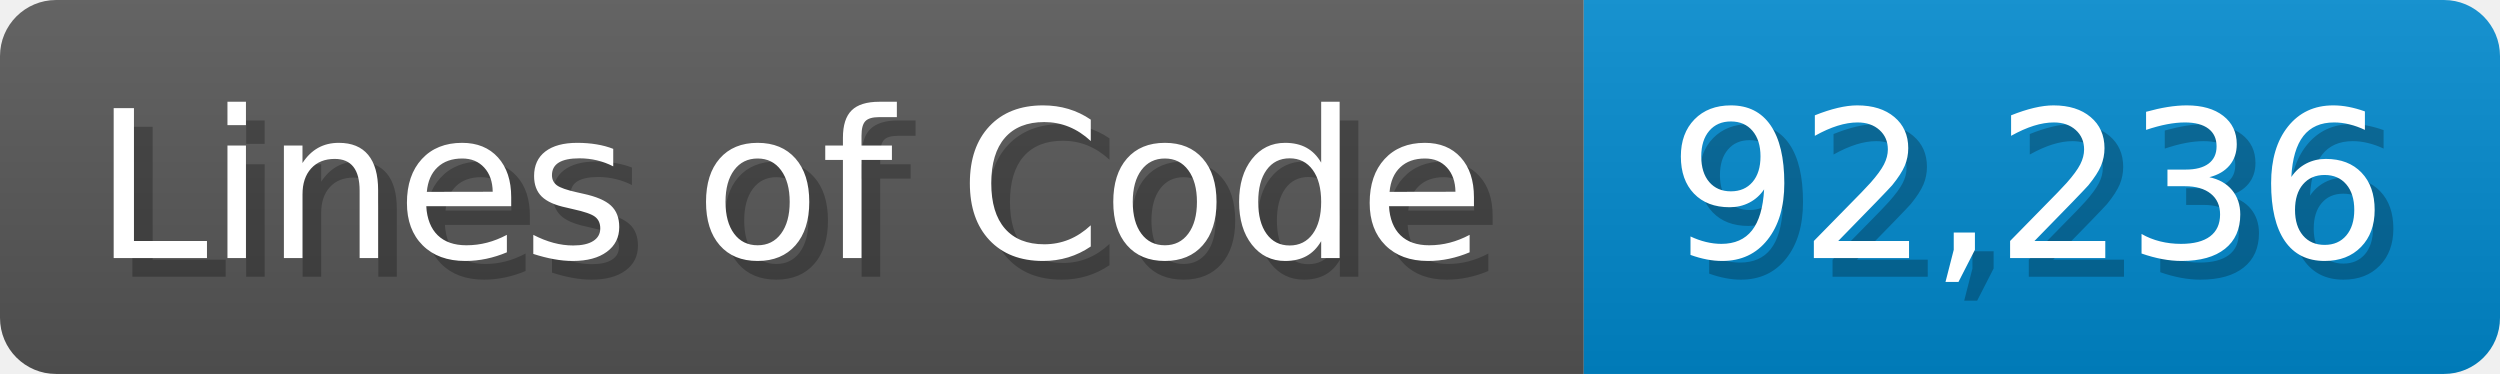
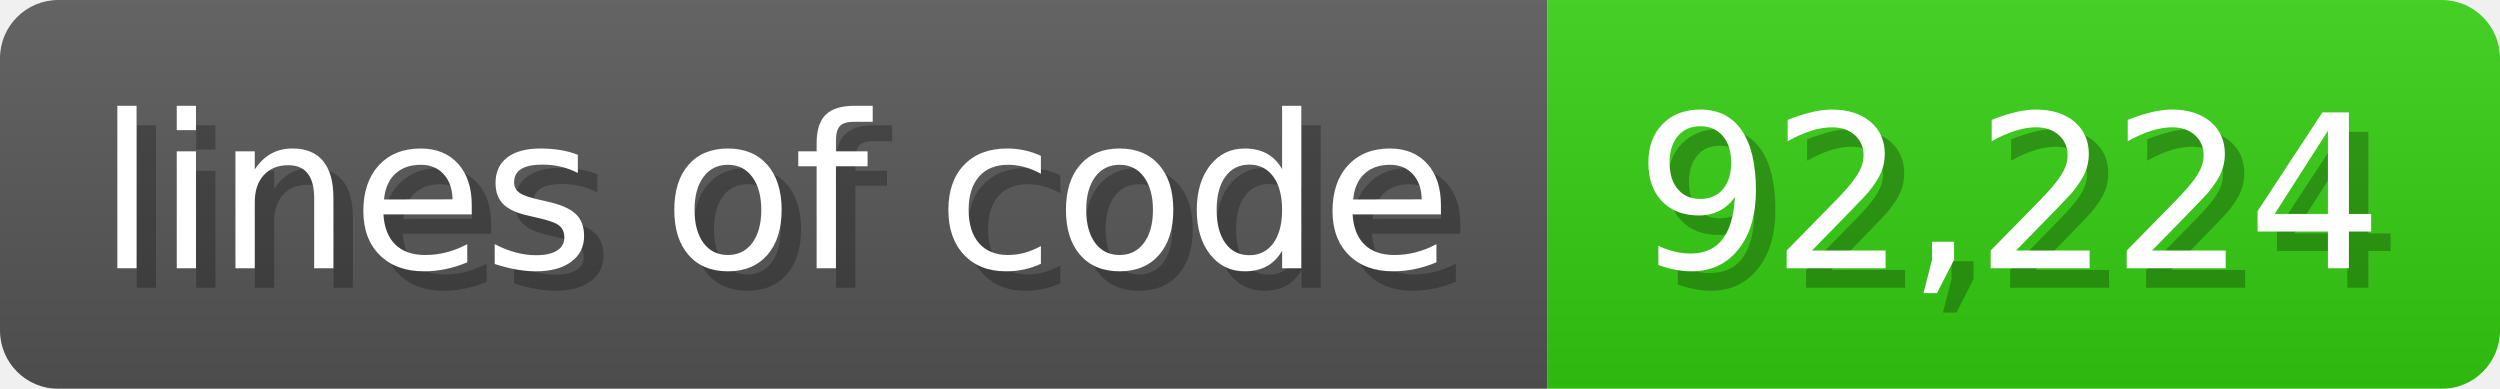
- <svg xmlns="http://www.w3.org/2000/svg" width="133.7" height="20" viewBox="0 0 1337 200">
+ <svg xmlns="http://www.w3.org/2000/svg" width="128.6" height="20" viewBox="0 0 1286 200">
  <linearGradient id="a" x2="0" y2="100%">
    <stop offset="0" stop-opacity=".1" stop-color="#EEE" />
    <stop offset="1" stop-opacity=".1" />
  </linearGradient>
  <mask id="m">
-     <rect width="1337" height="200" rx="30" fill="#FFF" />
+     <rect width="1286" height="200" rx="30" fill="#FFF" />
  </mask>
  <g mask="url(#m)">
-     <rect width="847" height="200" fill="#555" />
-     <rect width="490" height="200" fill="#08C" x="847" />
-     <rect width="1337" height="200" fill="url(#a)" />
+     <rect width="796" height="200" fill="#555" />
+     <rect width="490" height="200" fill="#3C1" x="796" />
+     <rect width="1286" height="200" fill="url(#a)" />
  </g>
  <g fill="#fff" text-anchor="start" font-family="Verdana,DejaVu Sans,sans-serif" font-size="110">
-     <text x="60" y="148" textLength="747" fill="#000" opacity="0.25">Lines of Code</text>
-     <text x="50" y="138" textLength="747">Lines of Code</text>
-     <text x="902" y="148" textLength="390" fill="#000" opacity="0.25">92,236</text>
-     <text x="892" y="138" textLength="390">92,236</text>
+     <text x="60" y="148" textLength="696" fill="#000" opacity="0.25">lines of code</text>
+     <text x="50" y="138" textLength="696">lines of code</text>
+     <text x="851" y="148" textLength="390" fill="#000" opacity="0.25">92,224</text>
+     <text x="841" y="138" textLength="390">92,224</text>
  </g>
</svg>
